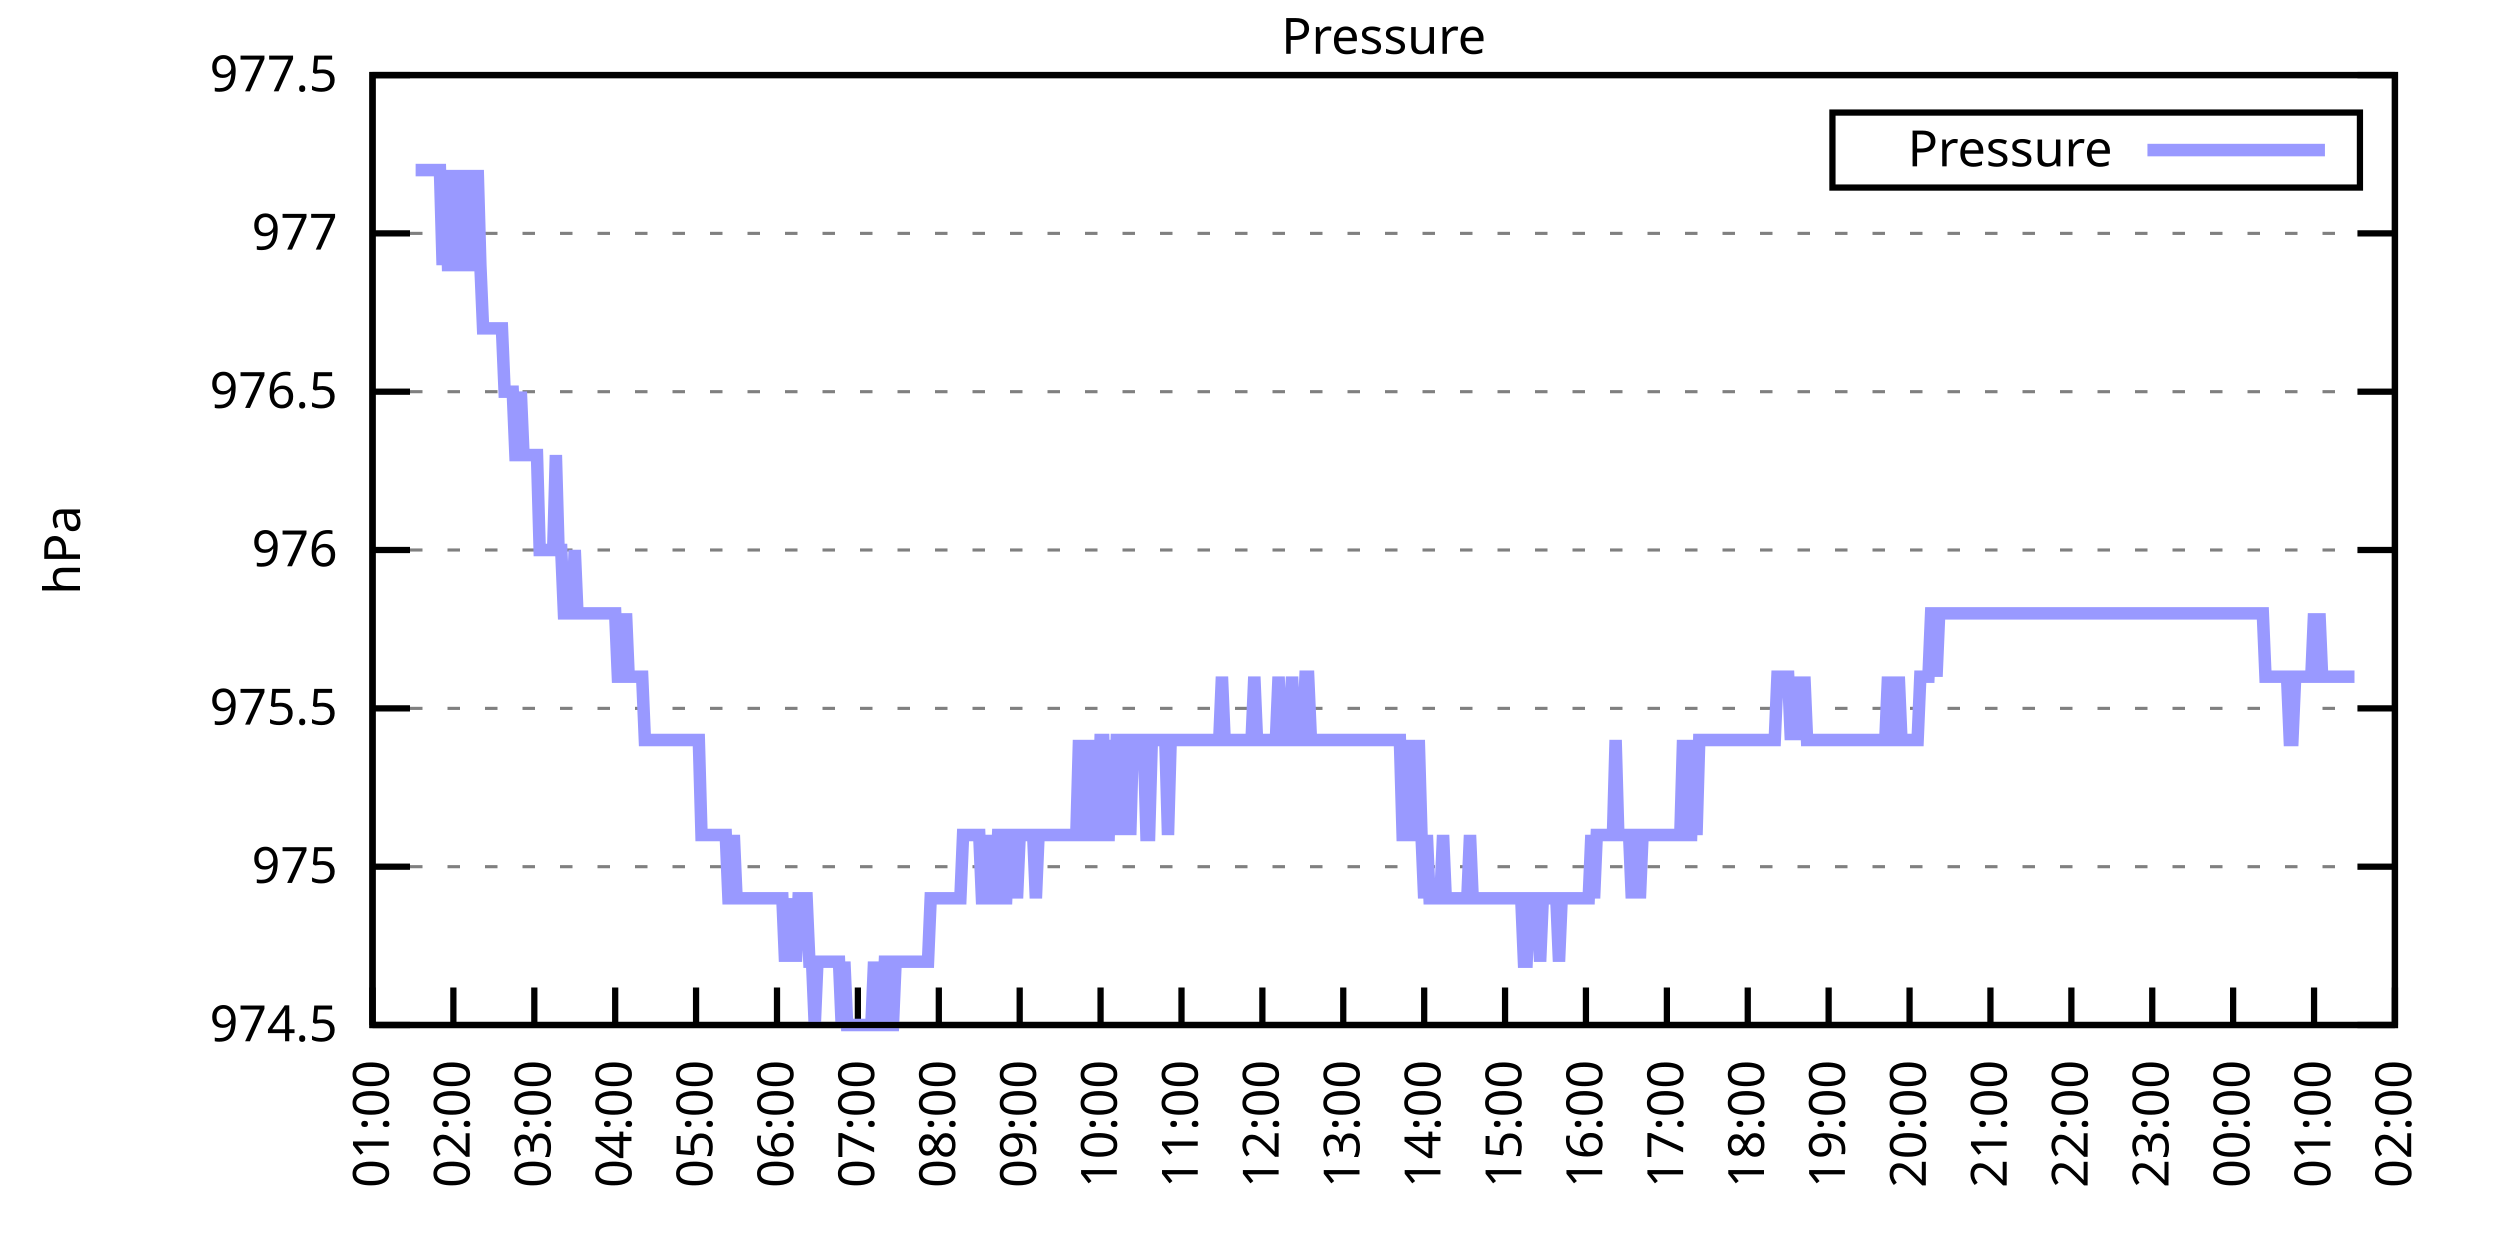
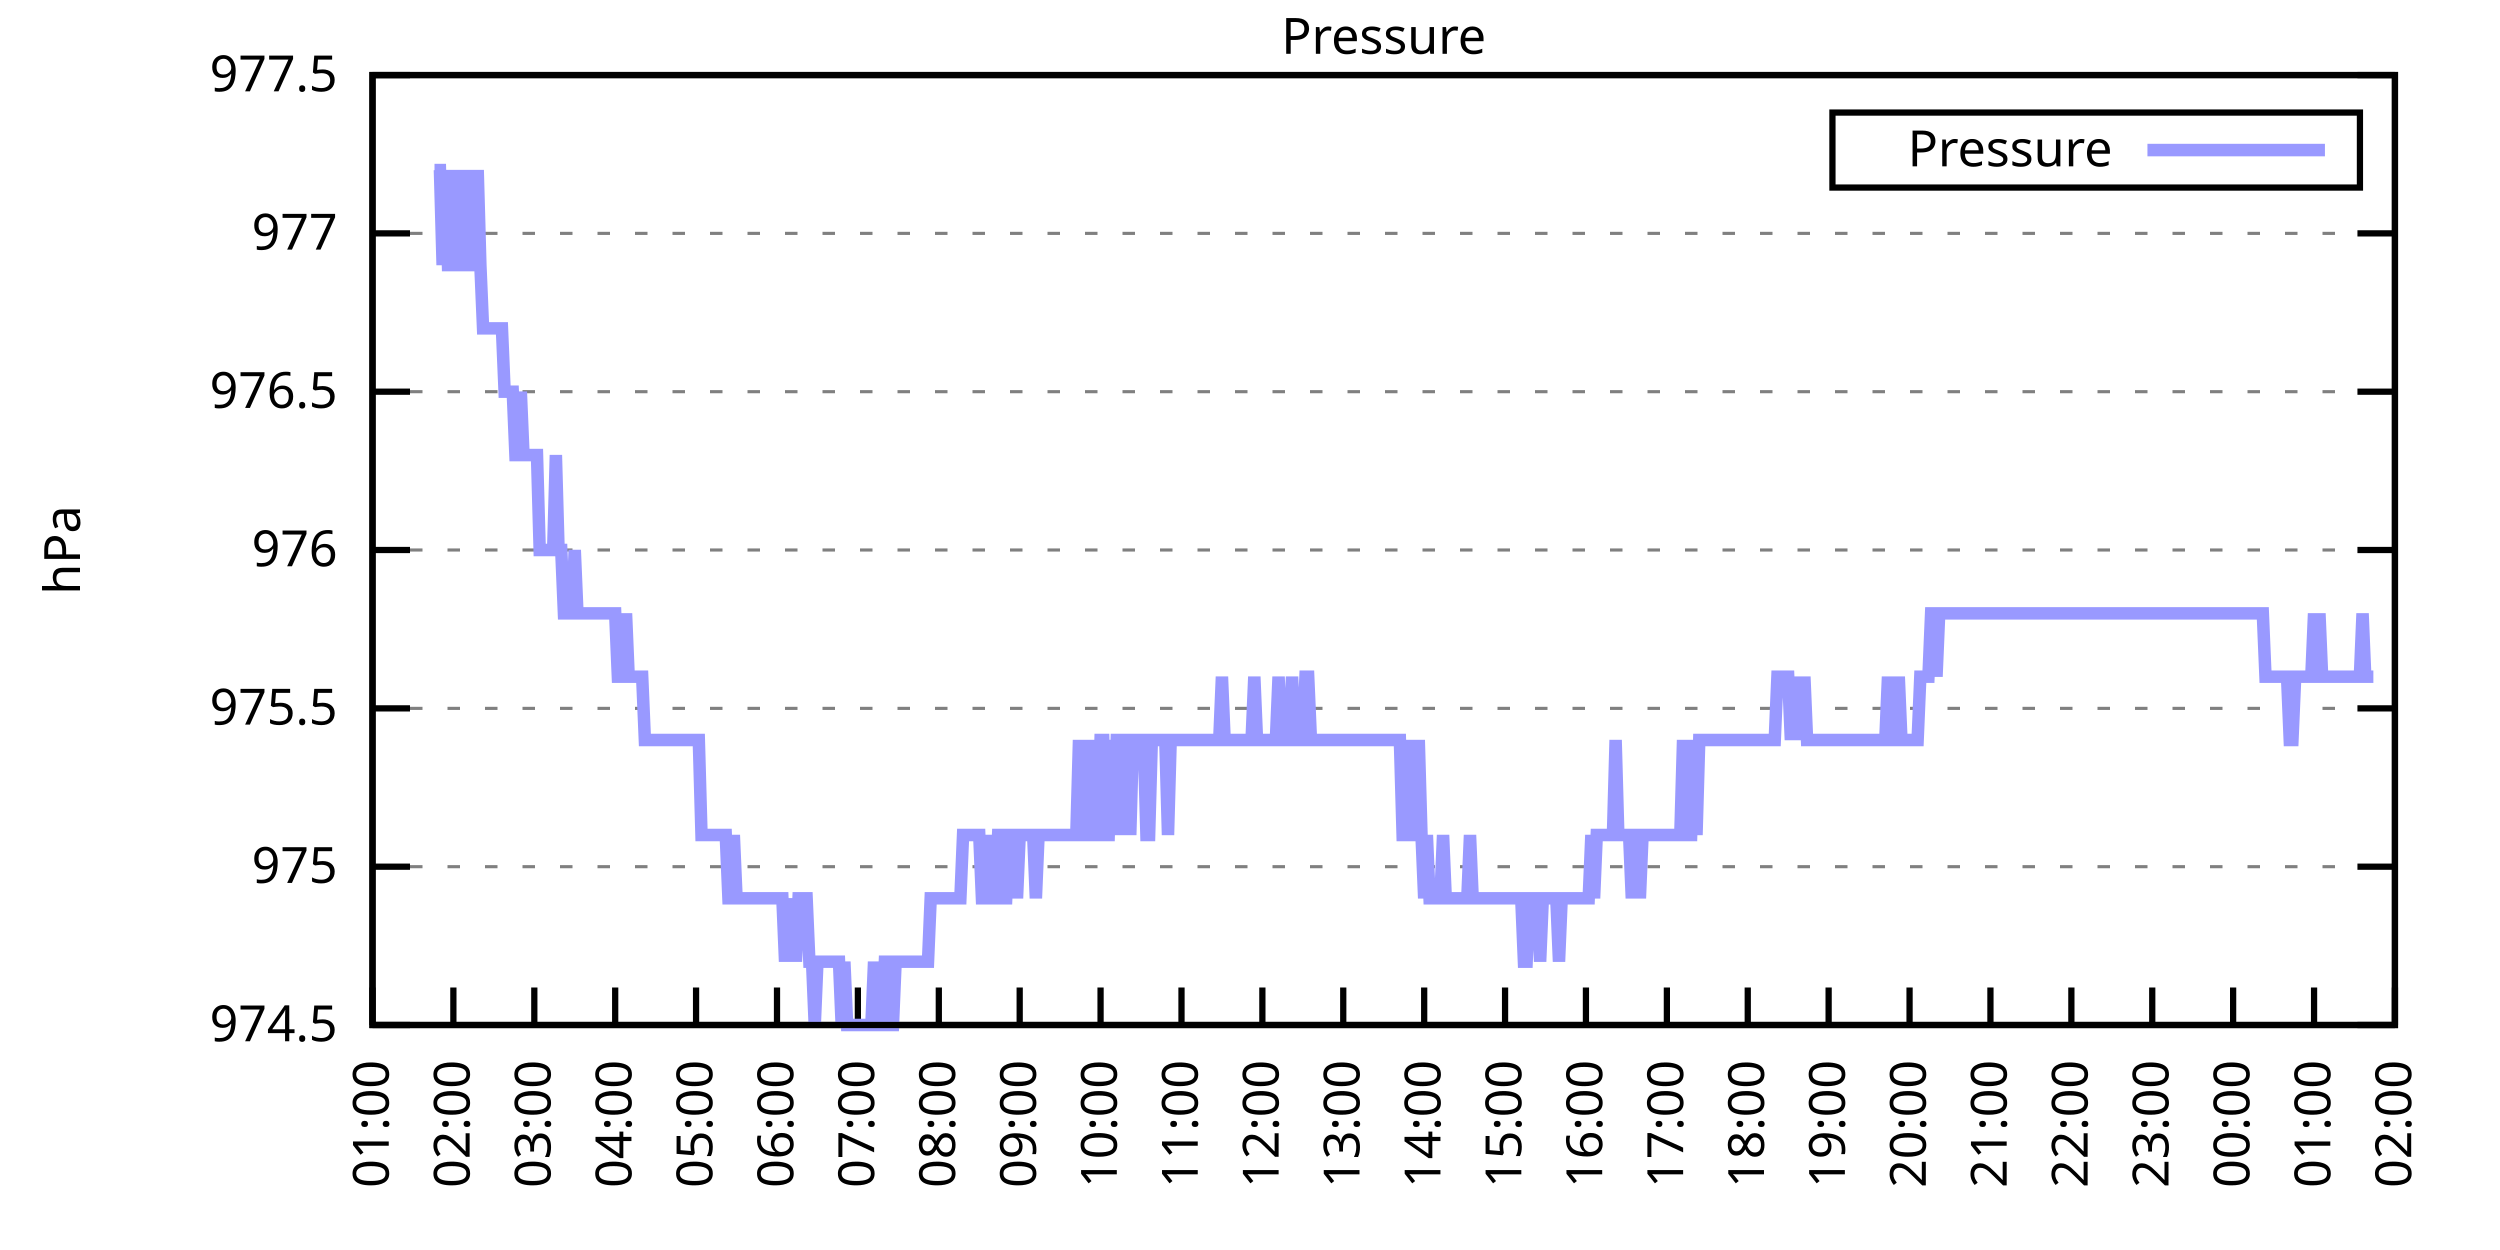
<svg xmlns="http://www.w3.org/2000/svg" xmlns:xlink="http://www.w3.org/1999/xlink" width="400" height="200" viewBox="0 0 400 200">
  <g id="gnuplot_canvas">
    <rect x="0" y="0" width="400" height="200" fill="none" />
    <defs>
      <circle id="gpDot" r="0.5" stroke-width="0.5" stroke="currentColor" />
      <path id="gpPt0" stroke-width="0.333" stroke="currentColor" d="M-1,0 h2 M0,-1 v2" />
      <path id="gpPt1" stroke-width="0.333" stroke="currentColor" d="M-1,-1 L1,1 M1,-1 L-1,1" />
      <path id="gpPt2" stroke-width="0.333" stroke="currentColor" d="M-1,0 L1,0 M0,-1 L0,1 M-1,-1 L1,1 M-1,1 L1,-1" />
      <rect id="gpPt3" stroke-width="0.333" stroke="currentColor" x="-1" y="-1" width="2" height="2" />
      <rect id="gpPt4" stroke-width="0.333" stroke="currentColor" fill="currentColor" x="-1" y="-1" width="2" height="2" />
      <circle id="gpPt5" stroke-width="0.333" stroke="currentColor" cx="0" cy="0" r="1" />
      <use xlink:href="#gpPt5" id="gpPt6" fill="currentColor" stroke="none" />
      <path id="gpPt7" stroke-width="0.333" stroke="currentColor" d="M0,-1.33 L-1.33,0.67 L1.33,0.67 z" />
      <use xlink:href="#gpPt7" id="gpPt8" fill="currentColor" stroke="none" />
      <use xlink:href="#gpPt7" id="gpPt9" stroke="currentColor" transform="rotate(180)" />
      <use xlink:href="#gpPt9" id="gpPt10" fill="currentColor" stroke="none" />
      <use xlink:href="#gpPt3" id="gpPt11" stroke="currentColor" transform="rotate(45)" />
      <use xlink:href="#gpPt11" id="gpPt12" fill="currentColor" stroke="none" />
      <path id="gpPt13" stroke-width="0.333" stroke="currentColor" d="M0,1.330 L1.265,0.411 L0.782,-1.067 L-0.782,-1.076 L-1.265,0.411 z" />
      <use xlink:href="#gpPt13" id="gpPt14" fill="currentColor" stroke="none" />
      <filter id="textbox" filterUnits="objectBoundingBox" x="0" y="0" height="1" width="1">
        <feFlood flood-color="white" flood-opacity="1" result="bgnd" />
        <feComposite in="SourceGraphic" in2="bgnd" operator="atop" />
      </filter>
      <filter id="greybox" filterUnits="objectBoundingBox" x="0" y="0" height="1" width="1">
        <feFlood flood-color="lightgrey" flood-opacity="1" result="grey" />
        <feComposite in="SourceGraphic" in2="grey" operator="atop" />
      </filter>
    </defs>
    <g fill="none" color="white" stroke="currentColor" stroke-width="1.00" stroke-linecap="butt" stroke-linejoin="miter">
</g>
    <g fill="none" color="black" stroke="currentColor" stroke-width="1.00" stroke-linecap="butt" stroke-linejoin="miter">
      <g stroke="none" shape-rendering="crispEdges">
        <polygon fill="rgb(255, 255, 255)" points="59.60,164.00 383.18,164.00 383.18,12.02 59.60,12.02 " />
      </g>
    </g>
    <g fill="none" color="black" stroke="currentColor" stroke-width="1.00" stroke-linecap="butt" stroke-linejoin="miter">
</g>
    <g fill="none" color="black" stroke="black" stroke-width="0.50" stroke-linecap="butt" stroke-linejoin="miter">
</g>
    <g fill="none" color="gray" stroke="currentColor" stroke-width="0.50" stroke-linecap="butt" stroke-linejoin="miter">
      <path stroke="gray" stroke-dasharray="2,4" class="gridline" d="M59.60,164.00 L383.19,164.00  " />
    </g>
    <g fill="none" color="gray" stroke="gray" stroke-width="1.00" stroke-linecap="butt" stroke-linejoin="miter">
</g>
    <g fill="none" color="black" stroke="currentColor" stroke-width="1.00" stroke-linecap="butt" stroke-linejoin="miter">
      <path stroke="black" d="M59.60,164.00 L65.60,164.00 M383.19,164.00 L377.19,164.00  " />
      <g transform="translate(54.00,166.60)" stroke="none" fill="black" font-family="Sans" font-size="8.00" text-anchor="end">
        <text>
          <tspan font-family="Sans"> 974.5</tspan>
        </text>
      </g>
    </g>
    <g fill="none" color="black" stroke="currentColor" stroke-width="1.00" stroke-linecap="butt" stroke-linejoin="miter">
</g>
    <g fill="none" color="black" stroke="black" stroke-width="0.50" stroke-linecap="butt" stroke-linejoin="miter">
</g>
    <g fill="none" color="gray" stroke="currentColor" stroke-width="0.50" stroke-linecap="butt" stroke-linejoin="miter">
      <path stroke="gray" stroke-dasharray="2,4" class="gridline" d="M59.60,138.67 L383.19,138.67  " />
    </g>
    <g fill="none" color="gray" stroke="gray" stroke-width="1.00" stroke-linecap="butt" stroke-linejoin="miter">
</g>
    <g fill="none" color="black" stroke="currentColor" stroke-width="1.00" stroke-linecap="butt" stroke-linejoin="miter">
      <path stroke="black" d="M59.60,138.67 L65.60,138.67 M383.19,138.67 L377.19,138.67  " />
      <g transform="translate(54.00,141.27)" stroke="none" fill="black" font-family="Sans" font-size="8.00" text-anchor="end">
        <text>
          <tspan font-family="Sans"> 975</tspan>
        </text>
      </g>
    </g>
    <g fill="none" color="black" stroke="currentColor" stroke-width="1.00" stroke-linecap="butt" stroke-linejoin="miter">
</g>
    <g fill="none" color="black" stroke="black" stroke-width="0.50" stroke-linecap="butt" stroke-linejoin="miter">
</g>
    <g fill="none" color="gray" stroke="currentColor" stroke-width="0.50" stroke-linecap="butt" stroke-linejoin="miter">
      <path stroke="gray" stroke-dasharray="2,4" class="gridline" d="M59.60,113.34 L383.19,113.34  " />
    </g>
    <g fill="none" color="gray" stroke="gray" stroke-width="1.00" stroke-linecap="butt" stroke-linejoin="miter">
</g>
    <g fill="none" color="black" stroke="currentColor" stroke-width="1.00" stroke-linecap="butt" stroke-linejoin="miter">
      <path stroke="black" d="M59.60,113.34 L65.60,113.34 M383.19,113.34 L377.19,113.34  " />
      <g transform="translate(54.00,115.94)" stroke="none" fill="black" font-family="Sans" font-size="8.00" text-anchor="end">
        <text>
          <tspan font-family="Sans"> 975.5</tspan>
        </text>
      </g>
    </g>
    <g fill="none" color="black" stroke="currentColor" stroke-width="1.00" stroke-linecap="butt" stroke-linejoin="miter">
</g>
    <g fill="none" color="black" stroke="black" stroke-width="0.50" stroke-linecap="butt" stroke-linejoin="miter">
</g>
    <g fill="none" color="gray" stroke="currentColor" stroke-width="0.50" stroke-linecap="butt" stroke-linejoin="miter">
      <path stroke="gray" stroke-dasharray="2,4" class="gridline" d="M59.60,88.00 L383.19,88.00  " />
    </g>
    <g fill="none" color="gray" stroke="gray" stroke-width="1.00" stroke-linecap="butt" stroke-linejoin="miter">
</g>
    <g fill="none" color="black" stroke="currentColor" stroke-width="1.00" stroke-linecap="butt" stroke-linejoin="miter">
      <path stroke="black" d="M59.60,88.00 L65.60,88.00 M383.19,88.00 L377.19,88.00  " />
      <g transform="translate(54.00,90.60)" stroke="none" fill="black" font-family="Sans" font-size="8.00" text-anchor="end">
        <text>
          <tspan font-family="Sans"> 976</tspan>
        </text>
      </g>
    </g>
    <g fill="none" color="black" stroke="currentColor" stroke-width="1.00" stroke-linecap="butt" stroke-linejoin="miter">
</g>
    <g fill="none" color="black" stroke="black" stroke-width="0.50" stroke-linecap="butt" stroke-linejoin="miter">
</g>
    <g fill="none" color="gray" stroke="currentColor" stroke-width="0.50" stroke-linecap="butt" stroke-linejoin="miter">
      <path stroke="gray" stroke-dasharray="2,4" class="gridline" d="M59.60,62.67 L383.19,62.67  " />
    </g>
    <g fill="none" color="gray" stroke="gray" stroke-width="1.00" stroke-linecap="butt" stroke-linejoin="miter">
</g>
    <g fill="none" color="black" stroke="currentColor" stroke-width="1.00" stroke-linecap="butt" stroke-linejoin="miter">
      <path stroke="black" d="M59.60,62.67 L65.60,62.67 M383.19,62.67 L377.19,62.67  " />
      <g transform="translate(54.00,65.27)" stroke="none" fill="black" font-family="Sans" font-size="8.00" text-anchor="end">
        <text>
          <tspan font-family="Sans"> 976.5</tspan>
        </text>
      </g>
    </g>
    <g fill="none" color="black" stroke="currentColor" stroke-width="1.00" stroke-linecap="butt" stroke-linejoin="miter">
</g>
    <g fill="none" color="black" stroke="black" stroke-width="0.50" stroke-linecap="butt" stroke-linejoin="miter">
</g>
    <g fill="none" color="gray" stroke="currentColor" stroke-width="0.50" stroke-linecap="butt" stroke-linejoin="miter">
      <path stroke="gray" stroke-dasharray="2,4" class="gridline" d="M59.60,37.34 L383.19,37.34  " />
    </g>
    <g fill="none" color="gray" stroke="gray" stroke-width="1.00" stroke-linecap="butt" stroke-linejoin="miter">
</g>
    <g fill="none" color="black" stroke="currentColor" stroke-width="1.00" stroke-linecap="butt" stroke-linejoin="miter">
      <path stroke="black" d="M59.60,37.34 L65.60,37.34 M383.19,37.34 L377.19,37.34  " />
      <g transform="translate(54.00,39.94)" stroke="none" fill="black" font-family="Sans" font-size="8.00" text-anchor="end">
        <text>
          <tspan font-family="Sans"> 977</tspan>
        </text>
      </g>
    </g>
    <g fill="none" color="black" stroke="currentColor" stroke-width="1.00" stroke-linecap="butt" stroke-linejoin="miter">
</g>
    <g fill="none" color="black" stroke="black" stroke-width="0.50" stroke-linecap="butt" stroke-linejoin="miter">
</g>
    <g fill="none" color="gray" stroke="currentColor" stroke-width="0.50" stroke-linecap="butt" stroke-linejoin="miter">
      <path stroke="gray" stroke-dasharray="2,4" class="gridline" d="M59.60,12.01 L383.19,12.01  " />
    </g>
    <g fill="none" color="gray" stroke="gray" stroke-width="1.00" stroke-linecap="butt" stroke-linejoin="miter">
</g>
    <g fill="none" color="black" stroke="currentColor" stroke-width="1.00" stroke-linecap="butt" stroke-linejoin="miter">
      <path stroke="black" d="M59.60,12.01 L65.60,12.01 M383.19,12.01 L377.19,12.01  " />
      <g transform="translate(54.00,14.61)" stroke="none" fill="black" font-family="Sans" font-size="8.00" text-anchor="end">
        <text>
          <tspan font-family="Sans"> 977.5</tspan>
        </text>
      </g>
    </g>
    <g fill="none" color="black" stroke="currentColor" stroke-width="1.00" stroke-linecap="butt" stroke-linejoin="miter">
      <path stroke="black" d="M59.60,164.00 L59.60,158.00  " />
      <g transform="translate(62.20,169.60) rotate(270.00)" stroke="none" fill="black" font-family="Sans" font-size="8.00" text-anchor="end">
        <text>
          <tspan font-family="Sans">01:00</tspan>
        </text>
      </g>
    </g>
    <g fill="none" color="black" stroke="currentColor" stroke-width="1.00" stroke-linecap="butt" stroke-linejoin="miter">
      <path stroke="black" d="M72.54,164.00 L72.54,158.00  " />
      <g transform="translate(75.14,169.60) rotate(270.00)" stroke="none" fill="black" font-family="Sans" font-size="8.00" text-anchor="end">
        <text>
          <tspan font-family="Sans">02:00</tspan>
        </text>
      </g>
    </g>
    <g fill="none" color="black" stroke="currentColor" stroke-width="1.00" stroke-linecap="butt" stroke-linejoin="miter">
      <path stroke="black" d="M85.49,164.00 L85.49,158.00  " />
      <g transform="translate(88.09,169.60) rotate(270.00)" stroke="none" fill="black" font-family="Sans" font-size="8.00" text-anchor="end">
        <text>
          <tspan font-family="Sans">03:00</tspan>
        </text>
      </g>
    </g>
    <g fill="none" color="black" stroke="currentColor" stroke-width="1.00" stroke-linecap="butt" stroke-linejoin="miter">
      <path stroke="black" d="M98.43,164.00 L98.43,158.00  " />
      <g transform="translate(101.03,169.60) rotate(270.00)" stroke="none" fill="black" font-family="Sans" font-size="8.00" text-anchor="end">
        <text>
          <tspan font-family="Sans">04:00</tspan>
        </text>
      </g>
    </g>
    <g fill="none" color="black" stroke="currentColor" stroke-width="1.00" stroke-linecap="butt" stroke-linejoin="miter">
      <path stroke="black" d="M111.37,164.00 L111.37,158.00  " />
      <g transform="translate(113.97,169.60) rotate(270.00)" stroke="none" fill="black" font-family="Sans" font-size="8.00" text-anchor="end">
        <text>
          <tspan font-family="Sans">05:00</tspan>
        </text>
      </g>
    </g>
    <g fill="none" color="black" stroke="currentColor" stroke-width="1.00" stroke-linecap="butt" stroke-linejoin="miter">
      <path stroke="black" d="M124.32,164.00 L124.32,158.00  " />
      <g transform="translate(126.92,169.60) rotate(270.00)" stroke="none" fill="black" font-family="Sans" font-size="8.00" text-anchor="end">
        <text>
          <tspan font-family="Sans">06:00</tspan>
        </text>
      </g>
    </g>
    <g fill="none" color="black" stroke="currentColor" stroke-width="1.00" stroke-linecap="butt" stroke-linejoin="miter">
      <path stroke="black" d="M137.26,164.00 L137.26,158.00  " />
      <g transform="translate(139.86,169.60) rotate(270.00)" stroke="none" fill="black" font-family="Sans" font-size="8.00" text-anchor="end">
        <text>
          <tspan font-family="Sans">07:00</tspan>
        </text>
      </g>
    </g>
    <g fill="none" color="black" stroke="currentColor" stroke-width="1.00" stroke-linecap="butt" stroke-linejoin="miter">
      <path stroke="black" d="M150.21,164.00 L150.21,158.00  " />
      <g transform="translate(152.81,169.60) rotate(270.00)" stroke="none" fill="black" font-family="Sans" font-size="8.00" text-anchor="end">
        <text>
          <tspan font-family="Sans">08:00</tspan>
        </text>
      </g>
    </g>
    <g fill="none" color="black" stroke="currentColor" stroke-width="1.00" stroke-linecap="butt" stroke-linejoin="miter">
      <path stroke="black" d="M163.15,164.00 L163.15,158.00  " />
      <g transform="translate(165.75,169.60) rotate(270.00)" stroke="none" fill="black" font-family="Sans" font-size="8.00" text-anchor="end">
        <text>
          <tspan font-family="Sans">09:00</tspan>
        </text>
      </g>
    </g>
    <g fill="none" color="black" stroke="currentColor" stroke-width="1.00" stroke-linecap="butt" stroke-linejoin="miter">
      <path stroke="black" d="M176.09,164.00 L176.09,158.00  " />
      <g transform="translate(178.69,169.60) rotate(270.00)" stroke="none" fill="black" font-family="Sans" font-size="8.00" text-anchor="end">
        <text>
          <tspan font-family="Sans">10:00</tspan>
        </text>
      </g>
    </g>
    <g fill="none" color="black" stroke="currentColor" stroke-width="1.00" stroke-linecap="butt" stroke-linejoin="miter">
      <path stroke="black" d="M189.04,164.00 L189.04,158.00  " />
      <g transform="translate(191.64,169.60) rotate(270.00)" stroke="none" fill="black" font-family="Sans" font-size="8.00" text-anchor="end">
        <text>
          <tspan font-family="Sans">11:00</tspan>
        </text>
      </g>
    </g>
    <g fill="none" color="black" stroke="currentColor" stroke-width="1.00" stroke-linecap="butt" stroke-linejoin="miter">
      <path stroke="black" d="M201.98,164.00 L201.98,158.00  " />
      <g transform="translate(204.58,169.60) rotate(270.00)" stroke="none" fill="black" font-family="Sans" font-size="8.00" text-anchor="end">
        <text>
          <tspan font-family="Sans">12:00</tspan>
        </text>
      </g>
    </g>
    <g fill="none" color="black" stroke="currentColor" stroke-width="1.00" stroke-linecap="butt" stroke-linejoin="miter">
      <path stroke="black" d="M214.92,164.00 L214.92,158.00  " />
      <g transform="translate(217.52,169.60) rotate(270.00)" stroke="none" fill="black" font-family="Sans" font-size="8.00" text-anchor="end">
        <text>
          <tspan font-family="Sans">13:00</tspan>
        </text>
      </g>
    </g>
    <g fill="none" color="black" stroke="currentColor" stroke-width="1.00" stroke-linecap="butt" stroke-linejoin="miter">
      <path stroke="black" d="M227.87,164.00 L227.87,158.00  " />
      <g transform="translate(230.47,169.60) rotate(270.00)" stroke="none" fill="black" font-family="Sans" font-size="8.00" text-anchor="end">
        <text>
          <tspan font-family="Sans">14:00</tspan>
        </text>
      </g>
    </g>
    <g fill="none" color="black" stroke="currentColor" stroke-width="1.00" stroke-linecap="butt" stroke-linejoin="miter">
      <path stroke="black" d="M240.81,164.00 L240.81,158.00  " />
      <g transform="translate(243.41,169.60) rotate(270.00)" stroke="none" fill="black" font-family="Sans" font-size="8.00" text-anchor="end">
        <text>
          <tspan font-family="Sans">15:00</tspan>
        </text>
      </g>
    </g>
    <g fill="none" color="black" stroke="currentColor" stroke-width="1.00" stroke-linecap="butt" stroke-linejoin="miter">
      <path stroke="black" d="M253.75,164.00 L253.75,158.00  " />
      <g transform="translate(256.35,169.60) rotate(270.00)" stroke="none" fill="black" font-family="Sans" font-size="8.00" text-anchor="end">
        <text>
          <tspan font-family="Sans">16:00</tspan>
        </text>
      </g>
    </g>
    <g fill="none" color="black" stroke="currentColor" stroke-width="1.00" stroke-linecap="butt" stroke-linejoin="miter">
      <path stroke="black" d="M266.70,164.00 L266.70,158.00  " />
      <g transform="translate(269.30,169.60) rotate(270.00)" stroke="none" fill="black" font-family="Sans" font-size="8.00" text-anchor="end">
        <text>
          <tspan font-family="Sans">17:00</tspan>
        </text>
      </g>
    </g>
    <g fill="none" color="black" stroke="currentColor" stroke-width="1.00" stroke-linecap="butt" stroke-linejoin="miter">
      <path stroke="black" d="M279.64,164.00 L279.64,158.00  " />
      <g transform="translate(282.24,169.60) rotate(270.00)" stroke="none" fill="black" font-family="Sans" font-size="8.00" text-anchor="end">
        <text>
          <tspan font-family="Sans">18:00</tspan>
        </text>
      </g>
    </g>
    <g fill="none" color="black" stroke="currentColor" stroke-width="1.00" stroke-linecap="butt" stroke-linejoin="miter">
      <path stroke="black" d="M292.58,164.00 L292.58,158.00  " />
      <g transform="translate(295.18,169.60) rotate(270.00)" stroke="none" fill="black" font-family="Sans" font-size="8.00" text-anchor="end">
        <text>
          <tspan font-family="Sans">19:00</tspan>
        </text>
      </g>
    </g>
    <g fill="none" color="black" stroke="currentColor" stroke-width="1.00" stroke-linecap="butt" stroke-linejoin="miter">
      <path stroke="black" d="M305.53,164.00 L305.53,158.00  " />
      <g transform="translate(308.13,169.60) rotate(270.00)" stroke="none" fill="black" font-family="Sans" font-size="8.00" text-anchor="end">
        <text>
          <tspan font-family="Sans">20:00</tspan>
        </text>
      </g>
    </g>
    <g fill="none" color="black" stroke="currentColor" stroke-width="1.00" stroke-linecap="butt" stroke-linejoin="miter">
      <path stroke="black" d="M318.47,164.00 L318.47,158.00  " />
      <g transform="translate(321.07,169.60) rotate(270.00)" stroke="none" fill="black" font-family="Sans" font-size="8.00" text-anchor="end">
        <text>
          <tspan font-family="Sans">21:00</tspan>
        </text>
      </g>
    </g>
    <g fill="none" color="black" stroke="currentColor" stroke-width="1.00" stroke-linecap="butt" stroke-linejoin="miter">
      <path stroke="black" d="M331.42,164.00 L331.42,158.00  " />
      <g transform="translate(334.02,169.60) rotate(270.00)" stroke="none" fill="black" font-family="Sans" font-size="8.00" text-anchor="end">
        <text>
          <tspan font-family="Sans">22:00</tspan>
        </text>
      </g>
    </g>
    <g fill="none" color="black" stroke="currentColor" stroke-width="1.00" stroke-linecap="butt" stroke-linejoin="miter">
      <path stroke="black" d="M344.36,164.00 L344.36,158.00  " />
      <g transform="translate(346.96,169.60) rotate(270.00)" stroke="none" fill="black" font-family="Sans" font-size="8.00" text-anchor="end">
        <text>
          <tspan font-family="Sans">23:00</tspan>
        </text>
      </g>
    </g>
    <g fill="none" color="black" stroke="currentColor" stroke-width="1.00" stroke-linecap="butt" stroke-linejoin="miter">
      <path stroke="black" d="M357.30,164.00 L357.30,158.00  " />
      <g transform="translate(359.90,169.60) rotate(270.00)" stroke="none" fill="black" font-family="Sans" font-size="8.00" text-anchor="end">
        <text>
          <tspan font-family="Sans">00:00</tspan>
        </text>
      </g>
    </g>
    <g fill="none" color="black" stroke="currentColor" stroke-width="1.00" stroke-linecap="butt" stroke-linejoin="miter">
      <path stroke="black" d="M370.25,164.00 L370.25,158.00  " />
      <g transform="translate(372.85,169.60) rotate(270.00)" stroke="none" fill="black" font-family="Sans" font-size="8.00" text-anchor="end">
        <text>
          <tspan font-family="Sans">01:00</tspan>
        </text>
      </g>
    </g>
    <g fill="none" color="black" stroke="currentColor" stroke-width="1.00" stroke-linecap="butt" stroke-linejoin="miter">
      <path stroke="black" d="M383.19,164.00 L383.19,158.00  " />
      <g transform="translate(385.79,169.60) rotate(270.00)" stroke="none" fill="black" font-family="Sans" font-size="8.00" text-anchor="end">
        <text>
          <tspan font-family="Sans">02:00</tspan>
        </text>
      </g>
    </g>
    <g fill="none" color="black" stroke="currentColor" stroke-width="1.00" stroke-linecap="butt" stroke-linejoin="miter">
</g>
    <g fill="none" color="black" stroke="currentColor" stroke-width="1.00" stroke-linecap="butt" stroke-linejoin="miter">
      <path stroke="black" d="M59.60,12.01 L59.60,164.00 L383.19,164.00 L383.19,12.01 L59.60,12.01 Z  " />
    </g>
    <g fill="none" color="black" stroke="currentColor" stroke-width="1.00" stroke-linecap="butt" stroke-linejoin="miter">
</g>
    <g fill="none" color="black" stroke="currentColor" stroke-width="1.00" stroke-linecap="butt" stroke-linejoin="miter">
      <path stroke="black" d="M293.19,30.01 L293.19,18.01 L377.59,18.01 L377.59,30.01 L293.19,30.01 Z  " />
    </g>
    <g id="Pressure_plot_1">
      <g fill="none" color="white" stroke="black" stroke-width="2.00" stroke-linecap="butt" stroke-linejoin="miter">
</g>
      <g fill="none" color="black" stroke="currentColor" stroke-width="2.00" stroke-linecap="butt" stroke-linejoin="miter">
        <g transform="translate(337.99,26.61)" stroke="none" fill="black" font-family="Sans" font-size="8.00" text-anchor="end">
          <text>
            <tspan font-family="Sans">Pressure</tspan>
          </text>
        </g>
      </g>
      <g fill="none" color="black" stroke="currentColor" stroke-width="2.00" stroke-linecap="butt" stroke-linejoin="miter">
-         <path stroke="rgb(153, 153, 255)" d="M343.59,24.01 L371.99,24.01 M66.50,27.21 L66.93,27.21 L67.37,27.21 L67.80,27.21 L68.23,27.21 L68.66,27.21   L69.09,27.21 L69.52,27.21 L69.95,27.21 L70.39,27.21 L70.82,42.41 L71.25,27.21 L71.68,42.41 L72.11,42.41   L72.54,27.21 L72.98,42.41 L73.41,42.41 L73.84,42.41 L74.27,27.21 L74.70,42.41 L75.13,42.41 L75.56,27.21   L76.00,42.41 L76.43,27.21 L76.86,42.41 L77.29,52.54 L77.72,52.54 L78.15,52.54 L78.58,52.54 L79.02,52.54   L79.45,52.54 L79.88,52.54 L80.31,52.54 L80.74,62.67 L81.17,62.67 L81.60,62.67 L82.04,62.67 L82.47,72.81   L82.90,72.81 L83.33,62.67 L83.76,72.81 L84.19,72.81 L84.62,72.81 L85.06,72.81 L85.49,72.81 L85.92,72.81   L86.35,88.00 L86.78,88.00 L87.21,88.00 L87.64,88.00 L88.08,88.00 L88.51,88.00 L88.94,72.81 L89.37,88.00   L89.80,88.00 L90.23,98.14 L90.66,98.14 L91.10,98.14 L91.53,98.14 L91.96,88.00 L92.39,98.14 L92.82,98.14   L93.25,98.14 L93.68,98.14 L94.12,98.14 L94.55,98.14 L94.98,98.14 L95.41,98.14 L95.84,98.14 L96.27,98.14   L96.70,98.14 L97.14,98.14 L97.57,98.14 L98.00,98.14 L98.43,98.14 L98.86,108.27 L99.29,108.27 L99.73,108.27   L100.16,98.14 L100.59,108.27 L101.02,108.27 L101.45,108.27 L101.88,108.27 L102.31,108.27 L102.75,108.27 L103.18,118.40   L103.61,118.40 L104.04,118.40 L104.47,118.40 L104.90,118.40 L105.33,118.40 L105.77,118.40 L106.20,118.40 L106.63,118.40   L107.06,118.40 L107.49,118.40 L107.92,118.40 L108.35,118.40 L108.79,118.40 L109.22,118.40 L109.65,118.40 L110.08,118.40   L110.51,118.40 L110.94,118.40 L111.37,118.40 L111.81,118.40 L112.24,133.60 L112.67,133.60 L113.10,133.60 L113.53,133.60   L113.96,133.60 L114.39,133.60 L114.83,133.60 L115.26,133.60 L115.69,133.60 L116.12,133.60 L116.55,143.73 L116.98,143.73   L117.41,133.60 L117.85,143.73 L118.28,143.73 L118.71,143.73 L119.14,143.73 L119.57,143.73 L120.00,143.73 L120.43,143.73   L120.87,143.73 L121.30,143.73 L121.73,143.73 L122.16,143.73 L122.59,143.73 L123.02,143.73 L123.46,143.73 L123.89,143.73   L124.32,143.73 L124.75,143.73 L125.18,143.73 L125.61,153.87 L126.04,143.73 L126.48,153.87 L126.91,143.73 L127.34,153.87   L127.77,143.73 L128.20,143.73 L128.63,143.73 L129.06,143.73 L129.50,153.87 L129.93,153.87 L130.36,164.00 L130.79,153.87   L131.22,153.87 L131.65,153.87 L132.08,153.87 L132.52,153.87 L132.95,153.87 L133.38,153.87 L133.81,153.87 L134.24,153.87   L134.67,164.00 L135.10,153.87 L135.54,164.00 L135.97,164.00 L136.40,164.00 L136.83,164.00 L137.26,164.00 L137.69,164.00   L138.12,164.00 L138.56,164.00 L138.99,164.00 L139.42,164.00 L139.85,153.87 L140.28,164.00 L140.71,164.00 L141.14,164.00   L141.58,153.87 L142.01,153.87 L142.44,164.00 L142.87,164.00 L143.30,153.87 L143.73,153.87 L144.16,153.87 L144.60,153.87   L145.03,153.87 L145.46,153.87 L145.89,153.87 L146.32,153.87 L146.75,153.87 L147.19,153.87 L147.62,153.87 L148.05,153.87   L148.48,153.87 L148.91,143.73 L149.34,143.73 L149.77,143.73 L150.21,143.73 L150.64,143.73 L151.07,143.73 L151.50,143.73   L151.93,143.73 L152.36,143.73 L152.79,143.73 L153.23,143.73 L153.66,143.73 L154.09,133.60 L154.52,133.60 L154.95,133.60   L155.38,133.60 L155.81,133.60 L156.25,133.60 L156.68,133.60 L157.11,143.73 L157.54,143.73 L157.97,133.60 L158.40,143.73   L158.83,143.73 L159.27,143.73 L159.70,133.60 L160.13,133.60 L160.56,143.73 L160.99,143.73 L161.42,133.60 L161.85,133.60   L162.29,133.60 L162.72,143.73 L163.15,133.60 L163.58,133.60 L164.01,133.60 L164.44,133.60 L164.87,133.60 L165.31,133.60   L165.74,143.73 L166.17,133.60 L166.60,133.60 L167.03,133.60 L167.46,133.60 L167.89,133.60 L168.33,133.60 L168.76,133.60   L169.19,133.60 L169.62,133.60 L170.05,133.60 L170.48,133.60 L170.91,133.60 L171.35,133.60 L171.78,133.60 L172.21,133.60   L172.64,118.40 L173.07,133.60 L173.50,133.60 L173.94,118.40 L174.37,133.60 L174.80,118.40 L175.23,133.60 L175.66,133.60   L176.09,118.40 L176.52,118.40 L176.96,133.60 L177.39,133.60 L177.82,118.40 L178.25,133.60 L178.68,118.40 L179.11,118.40   L179.54,133.60 L179.98,118.40 L180.41,118.40 L180.84,133.60 L181.27,118.40 L181.70,118.40 L182.13,118.40 L182.56,118.40   L183.00,118.40 L183.43,133.60 L183.86,133.60 L184.29,118.40 L184.72,118.40 L185.15,118.40 L185.58,118.40 L186.02,118.40   L186.45,118.40 L186.88,133.60 L187.31,118.40 L187.74,118.40 L188.17,118.40 L188.60,118.40 L189.04,118.40 L189.47,118.40   L189.90,118.40 L190.33,118.40 L190.76,118.40 L191.19,118.40 L191.62,118.40 L192.06,118.40 L192.49,118.40 L192.92,118.40   L193.35,118.40 L193.78,118.40 L194.21,118.40 L194.64,118.40 L195.08,118.40 L195.51,108.27 L195.94,118.40 L196.37,118.40   L196.80,118.40 L197.23,118.40 L197.67,118.40 L198.10,118.40 L198.53,118.40 L198.96,118.40 L199.39,118.40 L199.82,118.40   L200.25,118.40 L200.69,108.27 L201.12,118.40 L201.55,118.40 L201.98,118.40 L202.41,118.40 L202.84,118.40 L203.27,118.40   L203.71,118.40 L204.14,118.40 L204.57,108.27 L205.00,118.40 L205.43,118.40 L205.86,118.40 L206.29,118.40 L206.73,108.27   L207.16,118.40 L207.59,118.40 L208.02,118.40 L208.45,118.40 L208.88,108.27 L209.31,108.27 L209.75,118.40 L210.18,118.40   L210.61,118.40 L211.04,118.40 L211.47,118.40 L211.90,118.40 L212.33,118.40 L212.77,118.40 L213.20,118.40 L213.63,118.40   L214.06,118.40 L214.49,118.40 L214.92,118.40 L215.35,118.40 L215.79,118.40 L216.22,118.40 L216.65,118.40 L217.08,118.40   L217.51,118.40 L217.94,118.40 L218.37,118.40 L218.81,118.40 L219.24,118.40 L219.67,118.40 L220.10,118.40 L220.53,118.40   L220.96,118.40 L221.40,118.40 L221.83,118.40 L222.26,118.40 L222.69,118.40 L223.12,118.40 L223.55,118.40 L223.98,118.40   L224.42,133.60 L224.85,133.60 L225.28,133.60 L225.71,118.40 L226.14,133.60 L226.57,133.60 L227.00,118.40 L227.44,133.60   L227.87,143.73 L228.30,133.60 L228.73,143.73 L229.16,143.73 L229.59,143.73 L230.02,143.73 L230.46,143.73 L230.89,133.60   L231.32,143.73 L231.75,143.73 L232.18,143.73 L232.61,143.73 L233.04,143.73 L233.48,143.73 L233.91,143.73 L234.34,143.73   L234.77,143.73 L235.20,133.60 L235.63,143.73 L236.06,143.73 L236.50,143.73 L236.93,143.73 L237.36,143.73 L237.79,143.73   L238.22,143.73 L238.65,143.73 L239.08,143.73 L239.52,143.73 L239.95,143.73 L240.38,143.73 L240.81,143.73 L241.24,143.73   L241.67,143.73 L242.10,143.73 L242.54,143.73 L242.97,143.73 L243.40,143.73 L243.83,153.87 L244.26,153.87 L244.69,143.73   L245.12,143.73 L245.56,143.73 L245.99,143.73 L246.42,153.87 L246.85,143.73 L247.28,143.73 L247.71,143.73 L248.15,143.73   L248.58,143.73 L249.01,143.73 L249.44,153.87 L249.87,143.73 L250.30,143.73 L250.73,143.73 L251.17,143.73 L251.60,143.73   L252.03,143.73 L252.46,143.73 L252.89,143.73 L253.32,143.73 L253.75,143.73 L254.19,143.73 L254.62,133.60 L255.05,143.73   L255.48,133.60 L255.91,133.60 L256.34,133.60 L256.77,133.60 L257.21,133.60 L257.64,133.60 L258.07,133.60 L258.50,118.40   L258.93,133.60 L259.36,133.60 L259.79,133.60 L260.23,133.60 L260.66,133.60 L261.09,143.73 L261.52,133.60 L261.95,133.60   L262.38,143.73 L262.81,133.60 L263.25,133.60 L263.68,133.60 L264.11,133.60 L264.54,133.60 L264.97,133.60 L265.40,133.60   L265.83,133.60 L266.27,133.60 L266.70,133.60 L267.13,133.60 L267.56,133.60 L267.99,133.60 L268.42,133.60 L268.85,133.60   L269.29,118.40 L269.72,133.60 L270.15,133.60 L270.58,133.60 L271.01,118.40 L271.44,133.60 L271.88,118.40 L272.31,118.40   L272.74,118.40 L273.17,118.40 L273.60,118.40 L274.03,118.40 L274.46,118.40 L274.90,118.40 L275.33,118.40 L275.76,118.40   L276.19,118.40 L276.62,118.40 L277.05,118.40 L277.48,118.40 L277.92,118.40 L278.35,118.40 L278.78,118.40 L279.21,118.40   L279.64,118.40 L280.07,118.40 L280.50,118.40 L280.94,118.40 L281.37,118.40 L281.80,118.40 L282.23,118.40 L282.66,118.40   L283.09,118.40 L283.52,118.40 L283.96,118.40 L284.39,108.27 L284.82,108.27 L285.25,108.27 L285.68,108.27 L286.11,108.27   L286.54,118.40 L286.98,108.27 L287.41,118.40 L287.84,108.27 L288.27,118.40 L288.70,108.27 L289.13,118.40 L289.56,118.40   L290.00,118.40 L290.43,118.40 L290.86,118.40 L291.29,118.40 L291.72,118.40 L292.15,118.40 L292.58,118.40 L293.02,118.40   L293.45,118.40 L293.88,118.40 L294.31,118.40 L294.74,118.40 L295.17,118.40 L295.60,118.40 L296.04,118.40 L296.47,118.40   L296.90,118.40 L297.33,118.40 L297.76,118.40 L298.19,118.40 L298.63,118.40 L299.06,118.40 L299.49,118.40 L299.92,118.40   L300.35,118.40 L300.78,118.40 L301.21,118.40 L301.65,118.40 L302.08,108.27 L302.51,118.40 L302.94,118.40 L303.37,118.40   L303.80,108.27 L304.23,118.40 L304.67,118.40 L305.10,118.40 L305.53,118.40 L305.96,118.40 L306.39,118.40 L306.82,118.40   L307.25,108.27 L307.69,108.27 L308.12,108.27 L308.55,108.27 L308.98,98.14 L309.41,98.14 L309.84,108.27 L310.27,98.14   L310.71,98.14 L311.14,98.14 L311.57,98.14 L312.00,98.14 L312.43,98.14 L312.86,98.14 L313.29,98.14 L313.73,98.14   L314.16,98.14 L314.59,98.14 L315.02,98.14 L315.45,98.14 L315.88,98.14 L316.31,98.14 L316.75,98.14 L317.18,98.14   L317.61,98.14 L318.04,98.14 L318.47,98.14 L318.90,98.14 L319.33,98.14 L319.77,98.14 L320.20,98.14 L320.63,98.14   L321.06,98.14 L321.49,98.14 L321.92,98.14 L322.36,98.14 L322.79,98.14 L323.22,98.14 L323.65,98.14 L324.08,98.14   L324.51,98.14 L324.94,98.14 L325.38,98.14 L325.81,98.14 L326.24,98.14 L326.67,98.14 L327.10,98.14 L327.53,98.14   L327.96,98.14 L328.40,98.14 L328.83,98.14 L329.26,98.14 L329.69,98.14 L330.12,98.14 L330.55,98.14 L330.98,98.14   L331.42,98.14 L331.85,98.14 L332.28,98.14 L332.71,98.14 L333.14,98.14 L333.57,98.14 L334.00,98.14 L334.44,98.14   L334.87,98.14 L335.30,98.14 L335.73,98.14 L336.16,98.14 L336.59,98.14 L337.02,98.14 L337.46,98.14 L337.89,98.14   L338.32,98.14 L338.75,98.14 L339.18,98.14 L339.61,98.14 L340.04,98.14 L340.48,98.14 L340.91,98.14 L341.34,98.14   L341.77,98.14 L342.20,98.14 L342.63,98.14 L343.06,98.14 L343.50,98.14 L343.93,98.14 L344.36,98.14 L344.79,98.14   L345.22,98.14 L345.65,98.14 L346.09,98.14 L346.52,98.14 L346.95,98.14 L347.38,98.14 L347.81,98.14 L348.24,98.14   L348.67,98.14 L349.11,98.14 L349.54,98.14 L349.97,98.14 L350.40,98.14 L350.83,98.14 L351.26,98.14 L351.69,98.14   L352.13,98.14 L352.56,98.14 L352.99,98.14 L353.42,98.14 L353.85,98.14 L354.28,98.14 L354.71,98.14 L355.15,98.14   L355.58,98.14 L356.01,98.14 L356.44,98.14 L356.87,98.14 L357.30,98.14 L357.73,98.14 L358.17,98.14 L358.60,98.14   L359.03,98.14 L359.46,98.14 L359.89,98.14 L360.32,98.14 L360.75,98.14 L361.19,98.14 L361.62,98.14 L362.05,98.14   L362.48,108.27 L362.91,108.27 L363.34,108.27 L363.77,108.27 L364.21,108.27 L364.64,108.27 L365.07,108.27 L365.50,108.27   L365.93,108.27 L366.36,118.40 L366.79,118.40 L367.23,108.27 L367.66,108.27 L368.09,108.27 L368.52,108.27 L368.95,108.27   L369.38,108.27 L369.81,108.27 L370.25,98.14 L370.68,108.27 L371.11,98.14 L371.54,108.27 L371.97,108.27 L372.40,108.27   L372.84,108.27 L373.27,108.27 L373.70,108.27 L374.13,108.27 L374.56,108.27 L374.99,108.27 L375.42,108.27 L375.86,108.27   L376.29,108.27 L376.72,108.27  " />
+         <path stroke="rgb(153, 153, 255)" d="M343.59,24.01 L371.99,24.01 M69.52,27.21 L69.95,27.21 L70.39,27.21 L70.82,42.41 L71.25,27.21 L71.68,42.41   L72.11,42.41 L72.54,27.21 L72.98,42.41 L73.41,42.41 L73.84,42.41 L74.27,27.21 L74.70,42.41 L75.13,42.41   L75.56,27.21 L76.00,42.41 L76.43,27.21 L76.86,42.41 L77.29,52.54 L77.72,52.54 L78.15,52.54 L78.58,52.54   L79.02,52.54 L79.45,52.54 L79.88,52.54 L80.31,52.54 L80.74,62.67 L81.17,62.67 L81.60,62.67 L82.04,62.67   L82.47,72.81 L82.90,72.81 L83.33,62.67 L83.76,72.81 L84.19,72.81 L84.62,72.81 L85.06,72.81 L85.49,72.81   L85.92,72.81 L86.35,88.00 L86.78,88.00 L87.21,88.00 L87.64,88.00 L88.08,88.00 L88.51,88.00 L88.94,72.81   L89.37,88.00 L89.80,88.00 L90.23,98.14 L90.66,98.14 L91.10,98.14 L91.53,98.14 L91.96,88.00 L92.39,98.14   L92.82,98.14 L93.25,98.14 L93.68,98.14 L94.12,98.14 L94.55,98.14 L94.98,98.14 L95.41,98.14 L95.84,98.14   L96.27,98.14 L96.70,98.14 L97.14,98.14 L97.57,98.14 L98.00,98.14 L98.43,98.14 L98.86,108.27 L99.29,108.27   L99.73,108.27 L100.16,98.14 L100.59,108.27 L101.02,108.27 L101.45,108.27 L101.88,108.27 L102.31,108.27 L102.75,108.27   L103.18,118.40 L103.61,118.40 L104.04,118.40 L104.47,118.40 L104.90,118.40 L105.33,118.40 L105.77,118.40 L106.20,118.40   L106.63,118.40 L107.06,118.40 L107.49,118.40 L107.92,118.40 L108.35,118.40 L108.79,118.40 L109.22,118.40 L109.65,118.40   L110.08,118.40 L110.51,118.40 L110.94,118.40 L111.37,118.40 L111.81,118.40 L112.24,133.60 L112.67,133.60 L113.10,133.60   L113.53,133.60 L113.96,133.60 L114.39,133.60 L114.83,133.60 L115.26,133.60 L115.69,133.60 L116.12,133.60 L116.55,143.73   L116.98,143.73 L117.41,133.60 L117.85,143.73 L118.28,143.73 L118.71,143.73 L119.14,143.73 L119.57,143.73 L120.00,143.73   L120.43,143.73 L120.87,143.73 L121.30,143.73 L121.73,143.73 L122.16,143.73 L122.59,143.73 L123.02,143.73 L123.46,143.73   L123.89,143.73 L124.32,143.73 L124.75,143.73 L125.18,143.73 L125.61,153.87 L126.04,143.73 L126.48,153.87 L126.91,143.73   L127.34,153.87 L127.77,143.73 L128.20,143.73 L128.63,143.73 L129.06,143.73 L129.50,153.87 L129.93,153.87 L130.36,164.00   L130.79,153.87 L131.22,153.87 L131.65,153.87 L132.08,153.87 L132.52,153.87 L132.95,153.87 L133.38,153.87 L133.81,153.87   L134.24,153.87 L134.67,164.00 L135.10,153.87 L135.54,164.00 L135.97,164.00 L136.40,164.00 L136.83,164.00 L137.26,164.00   L137.69,164.00 L138.12,164.00 L138.56,164.00 L138.99,164.00 L139.42,164.00 L139.85,153.87 L140.28,164.00 L140.71,164.00   L141.14,164.00 L141.58,153.87 L142.01,153.87 L142.44,164.00 L142.87,164.00 L143.30,153.87 L143.73,153.87 L144.16,153.87   L144.60,153.87 L145.03,153.87 L145.46,153.87 L145.89,153.87 L146.32,153.87 L146.75,153.87 L147.19,153.87 L147.62,153.87   L148.05,153.87 L148.48,153.87 L148.91,143.73 L149.34,143.73 L149.77,143.73 L150.21,143.73 L150.64,143.73 L151.07,143.73   L151.50,143.73 L151.93,143.73 L152.36,143.73 L152.79,143.73 L153.23,143.73 L153.66,143.73 L154.09,133.60 L154.52,133.60   L154.95,133.60 L155.38,133.60 L155.81,133.60 L156.25,133.60 L156.68,133.60 L157.11,143.73 L157.54,143.73 L157.97,133.60   L158.40,143.73 L158.83,143.73 L159.27,143.73 L159.70,133.60 L160.13,133.60 L160.56,143.73 L160.99,143.73 L161.42,133.60   L161.85,133.60 L162.29,133.60 L162.72,143.73 L163.15,133.60 L163.58,133.60 L164.01,133.60 L164.44,133.60 L164.87,133.60   L165.31,133.60 L165.74,143.73 L166.17,133.60 L166.60,133.60 L167.03,133.60 L167.46,133.60 L167.89,133.60 L168.33,133.60   L168.76,133.60 L169.19,133.60 L169.62,133.60 L170.05,133.60 L170.48,133.60 L170.91,133.60 L171.35,133.60 L171.78,133.60   L172.21,133.60 L172.64,118.40 L173.07,133.60 L173.50,133.60 L173.94,118.40 L174.37,133.60 L174.80,118.40 L175.23,133.60   L175.66,133.60 L176.09,118.40 L176.52,118.40 L176.96,133.60 L177.39,133.60 L177.82,118.40 L178.25,133.60 L178.68,118.40   L179.11,118.40 L179.54,133.60 L179.98,118.40 L180.41,118.40 L180.84,133.60 L181.27,118.40 L181.70,118.40 L182.13,118.40   L182.56,118.40 L183.00,118.40 L183.43,133.60 L183.86,133.60 L184.29,118.40 L184.72,118.40 L185.15,118.40 L185.58,118.40   L186.02,118.40 L186.45,118.40 L186.88,133.60 L187.31,118.40 L187.74,118.40 L188.17,118.40 L188.60,118.40 L189.04,118.40   L189.47,118.40 L189.90,118.40 L190.33,118.40 L190.76,118.40 L191.19,118.40 L191.62,118.40 L192.06,118.40 L192.49,118.40   L192.92,118.40 L193.35,118.40 L193.78,118.40 L194.21,118.40 L194.64,118.40 L195.08,118.40 L195.51,108.27 L195.94,118.40   L196.37,118.40 L196.80,118.40 L197.23,118.40 L197.67,118.40 L198.10,118.40 L198.53,118.40 L198.96,118.40 L199.39,118.40   L199.82,118.40 L200.25,118.40 L200.69,108.27 L201.12,118.40 L201.55,118.40 L201.98,118.40 L202.41,118.40 L202.84,118.40   L203.27,118.40 L203.71,118.40 L204.14,118.40 L204.57,108.27 L205.00,118.40 L205.43,118.40 L205.86,118.40 L206.29,118.40   L206.73,108.27 L207.16,118.40 L207.59,118.40 L208.02,118.40 L208.45,118.40 L208.88,108.27 L209.31,108.27 L209.75,118.40   L210.18,118.40 L210.61,118.40 L211.04,118.40 L211.47,118.40 L211.90,118.40 L212.33,118.40 L212.77,118.40 L213.20,118.40   L213.63,118.40 L214.06,118.40 L214.49,118.40 L214.92,118.40 L215.35,118.40 L215.79,118.40 L216.22,118.40 L216.65,118.40   L217.08,118.40 L217.51,118.40 L217.94,118.40 L218.37,118.40 L218.81,118.40 L219.24,118.40 L219.67,118.40 L220.10,118.40   L220.53,118.40 L220.96,118.40 L221.40,118.40 L221.83,118.40 L222.26,118.40 L222.69,118.40 L223.12,118.40 L223.55,118.40   L223.98,118.40 L224.42,133.60 L224.85,133.60 L225.28,133.60 L225.71,118.40 L226.14,133.60 L226.57,133.60 L227.00,118.40   L227.44,133.60 L227.87,143.73 L228.30,133.60 L228.73,143.73 L229.16,143.73 L229.59,143.73 L230.02,143.73 L230.46,143.73   L230.89,133.60 L231.32,143.73 L231.75,143.73 L232.18,143.73 L232.61,143.73 L233.04,143.73 L233.48,143.73 L233.91,143.73   L234.34,143.73 L234.77,143.73 L235.20,133.60 L235.63,143.73 L236.06,143.73 L236.50,143.73 L236.93,143.73 L237.36,143.73   L237.79,143.73 L238.22,143.73 L238.65,143.73 L239.08,143.73 L239.52,143.73 L239.95,143.73 L240.38,143.73 L240.81,143.73   L241.24,143.73 L241.67,143.73 L242.10,143.73 L242.54,143.73 L242.97,143.73 L243.40,143.73 L243.83,153.87 L244.26,153.87   L244.69,143.73 L245.12,143.73 L245.56,143.73 L245.99,143.73 L246.42,153.87 L246.85,143.73 L247.28,143.73 L247.71,143.73   L248.15,143.73 L248.58,143.73 L249.01,143.73 L249.44,153.87 L249.87,143.73 L250.30,143.73 L250.73,143.73 L251.17,143.73   L251.60,143.73 L252.03,143.73 L252.46,143.73 L252.89,143.73 L253.32,143.73 L253.75,143.73 L254.19,143.73 L254.62,133.60   L255.05,143.73 L255.48,133.60 L255.91,133.60 L256.34,133.60 L256.77,133.60 L257.21,133.60 L257.64,133.60 L258.07,133.60   L258.50,118.40 L258.93,133.60 L259.36,133.60 L259.79,133.60 L260.23,133.60 L260.66,133.60 L261.09,143.73 L261.52,133.60   L261.95,133.60 L262.38,143.73 L262.81,133.60 L263.25,133.60 L263.68,133.60 L264.11,133.60 L264.54,133.60 L264.97,133.60   L265.40,133.60 L265.83,133.60 L266.27,133.60 L266.70,133.60 L267.13,133.60 L267.56,133.60 L267.99,133.60 L268.42,133.60   L268.85,133.60 L269.29,118.40 L269.72,133.60 L270.15,133.60 L270.58,133.60 L271.01,118.40 L271.44,133.60 L271.88,118.40   L272.31,118.40 L272.74,118.40 L273.17,118.40 L273.60,118.40 L274.03,118.40 L274.46,118.40 L274.90,118.40 L275.33,118.40   L275.76,118.40 L276.19,118.40 L276.62,118.40 L277.05,118.40 L277.48,118.40 L277.92,118.40 L278.35,118.40 L278.78,118.40   L279.21,118.40 L279.64,118.40 L280.07,118.40 L280.50,118.40 L280.94,118.40 L281.37,118.40 L281.80,118.40 L282.23,118.40   L282.66,118.40 L283.09,118.40 L283.52,118.40 L283.96,118.40 L284.39,108.27 L284.82,108.27 L285.25,108.27 L285.68,108.27   L286.11,108.27 L286.54,118.40 L286.98,108.27 L287.41,118.40 L287.84,108.27 L288.27,118.40 L288.70,108.27 L289.13,118.40   L289.56,118.40 L290.00,118.40 L290.43,118.40 L290.86,118.40 L291.29,118.40 L291.72,118.40 L292.15,118.40 L292.58,118.40   L293.02,118.40 L293.45,118.40 L293.88,118.40 L294.31,118.40 L294.74,118.40 L295.17,118.40 L295.60,118.40 L296.04,118.40   L296.47,118.40 L296.90,118.40 L297.33,118.40 L297.76,118.40 L298.19,118.40 L298.63,118.40 L299.06,118.40 L299.49,118.40   L299.92,118.40 L300.35,118.40 L300.78,118.40 L301.21,118.40 L301.65,118.40 L302.08,108.27 L302.51,118.40 L302.94,118.40   L303.37,118.40 L303.80,108.27 L304.23,118.40 L304.67,118.40 L305.10,118.40 L305.53,118.40 L305.96,118.40 L306.39,118.40   L306.82,118.40 L307.25,108.27 L307.69,108.27 L308.12,108.27 L308.55,108.27 L308.98,98.14 L309.41,98.14 L309.84,108.27   L310.27,98.14 L310.71,98.14 L311.14,98.14 L311.57,98.14 L312.00,98.14 L312.43,98.14 L312.86,98.14 L313.29,98.14   L313.73,98.14 L314.16,98.14 L314.59,98.14 L315.02,98.14 L315.45,98.14 L315.88,98.14 L316.31,98.14 L316.75,98.14   L317.18,98.14 L317.61,98.14 L318.04,98.14 L318.47,98.14 L318.90,98.14 L319.33,98.14 L319.77,98.14 L320.20,98.14   L320.63,98.14 L321.06,98.14 L321.49,98.14 L321.92,98.14 L322.36,98.14 L322.79,98.14 L323.22,98.14 L323.65,98.14   L324.08,98.14 L324.51,98.14 L324.94,98.14 L325.38,98.14 L325.81,98.14 L326.24,98.14 L326.67,98.14 L327.10,98.14   L327.53,98.14 L327.96,98.14 L328.40,98.14 L328.83,98.14 L329.26,98.14 L329.69,98.14 L330.12,98.14 L330.55,98.14   L330.98,98.14 L331.42,98.14 L331.85,98.14 L332.28,98.14 L332.71,98.14 L333.14,98.14 L333.57,98.14 L334.00,98.14   L334.44,98.14 L334.87,98.14 L335.30,98.14 L335.73,98.14 L336.16,98.14 L336.59,98.14 L337.02,98.14 L337.46,98.14   L337.89,98.14 L338.32,98.14 L338.75,98.14 L339.18,98.14 L339.61,98.14 L340.04,98.14 L340.48,98.14 L340.91,98.14   L341.34,98.14 L341.77,98.14 L342.20,98.14 L342.63,98.14 L343.06,98.14 L343.50,98.14 L343.93,98.14 L344.36,98.14   L344.79,98.14 L345.22,98.14 L345.65,98.14 L346.09,98.14 L346.52,98.14 L346.95,98.14 L347.38,98.14 L347.81,98.14   L348.24,98.14 L348.67,98.14 L349.11,98.14 L349.54,98.14 L349.97,98.14 L350.40,98.14 L350.83,98.14 L351.26,98.14   L351.69,98.14 L352.13,98.14 L352.56,98.14 L352.99,98.14 L353.42,98.14 L353.85,98.14 L354.28,98.14 L354.71,98.14   L355.15,98.14 L355.58,98.14 L356.01,98.14 L356.44,98.14 L356.87,98.14 L357.30,98.14 L357.73,98.14 L358.17,98.14   L358.60,98.14 L359.03,98.14 L359.46,98.14 L359.89,98.14 L360.32,98.14 L360.75,98.14 L361.19,98.14 L361.62,98.14   L362.05,98.14 L362.48,108.27 L362.91,108.27 L363.34,108.27 L363.77,108.27 L364.21,108.27 L364.64,108.27 L365.07,108.27   L365.50,108.27 L365.93,108.27 L366.36,118.40 L366.79,118.40 L367.23,108.27 L367.66,108.27 L368.09,108.27 L368.52,108.27   L368.95,108.27 L369.38,108.27 L369.81,108.27 L370.25,98.14 L370.68,108.27 L371.11,98.14 L371.54,108.27 L371.97,108.27   L372.40,108.27 L372.84,108.27 L373.27,108.27 L373.70,108.27 L374.13,108.27 L374.56,108.27 L374.99,108.27 L375.42,108.27   L375.86,108.27 L376.29,108.27 L376.72,108.27 L377.15,108.27 L377.58,108.27 L378.01,98.14 L378.44,108.27 L378.88,108.27   L379.31,108.27 L379.74,108.27  " />
      </g>
    </g>
    <g fill="none" color="black" stroke="currentColor" stroke-width="2.00" stroke-linecap="butt" stroke-linejoin="miter">
</g>
    <g fill="none" color="black" stroke="black" stroke-width="1.00" stroke-linecap="butt" stroke-linejoin="miter">
</g>
    <g fill="none" color="black" stroke="currentColor" stroke-width="1.00" stroke-linecap="butt" stroke-linejoin="miter">
      <path stroke="black" d="M59.60,12.01 L59.60,164.00 L383.19,164.00 L383.19,12.01 L59.60,12.01 Z  " />
      <g transform="translate(12.80,88.01) rotate(270.00)" stroke="none" fill="black" font-family="Sans" font-size="8.00" text-anchor="middle">
        <text>
          <tspan font-family="Sans">hPa</tspan>
        </text>
      </g>
    </g>
    <g fill="none" color="black" stroke="currentColor" stroke-width="1.00" stroke-linecap="butt" stroke-linejoin="miter">
</g>
    <g fill="none" color="black" stroke="currentColor" stroke-width="1.00" stroke-linecap="butt" stroke-linejoin="miter">
      <g transform="translate(221.39,8.61)" stroke="none" fill="black" font-family="Sans" font-size="8.00" text-anchor="middle">
        <text>
          <tspan font-family="Sans">Pressure</tspan>
        </text>
      </g>
    </g>
    <g fill="none" color="black" stroke="currentColor" stroke-width="1.00" stroke-linecap="butt" stroke-linejoin="miter">
</g>
  </g>
</svg>
